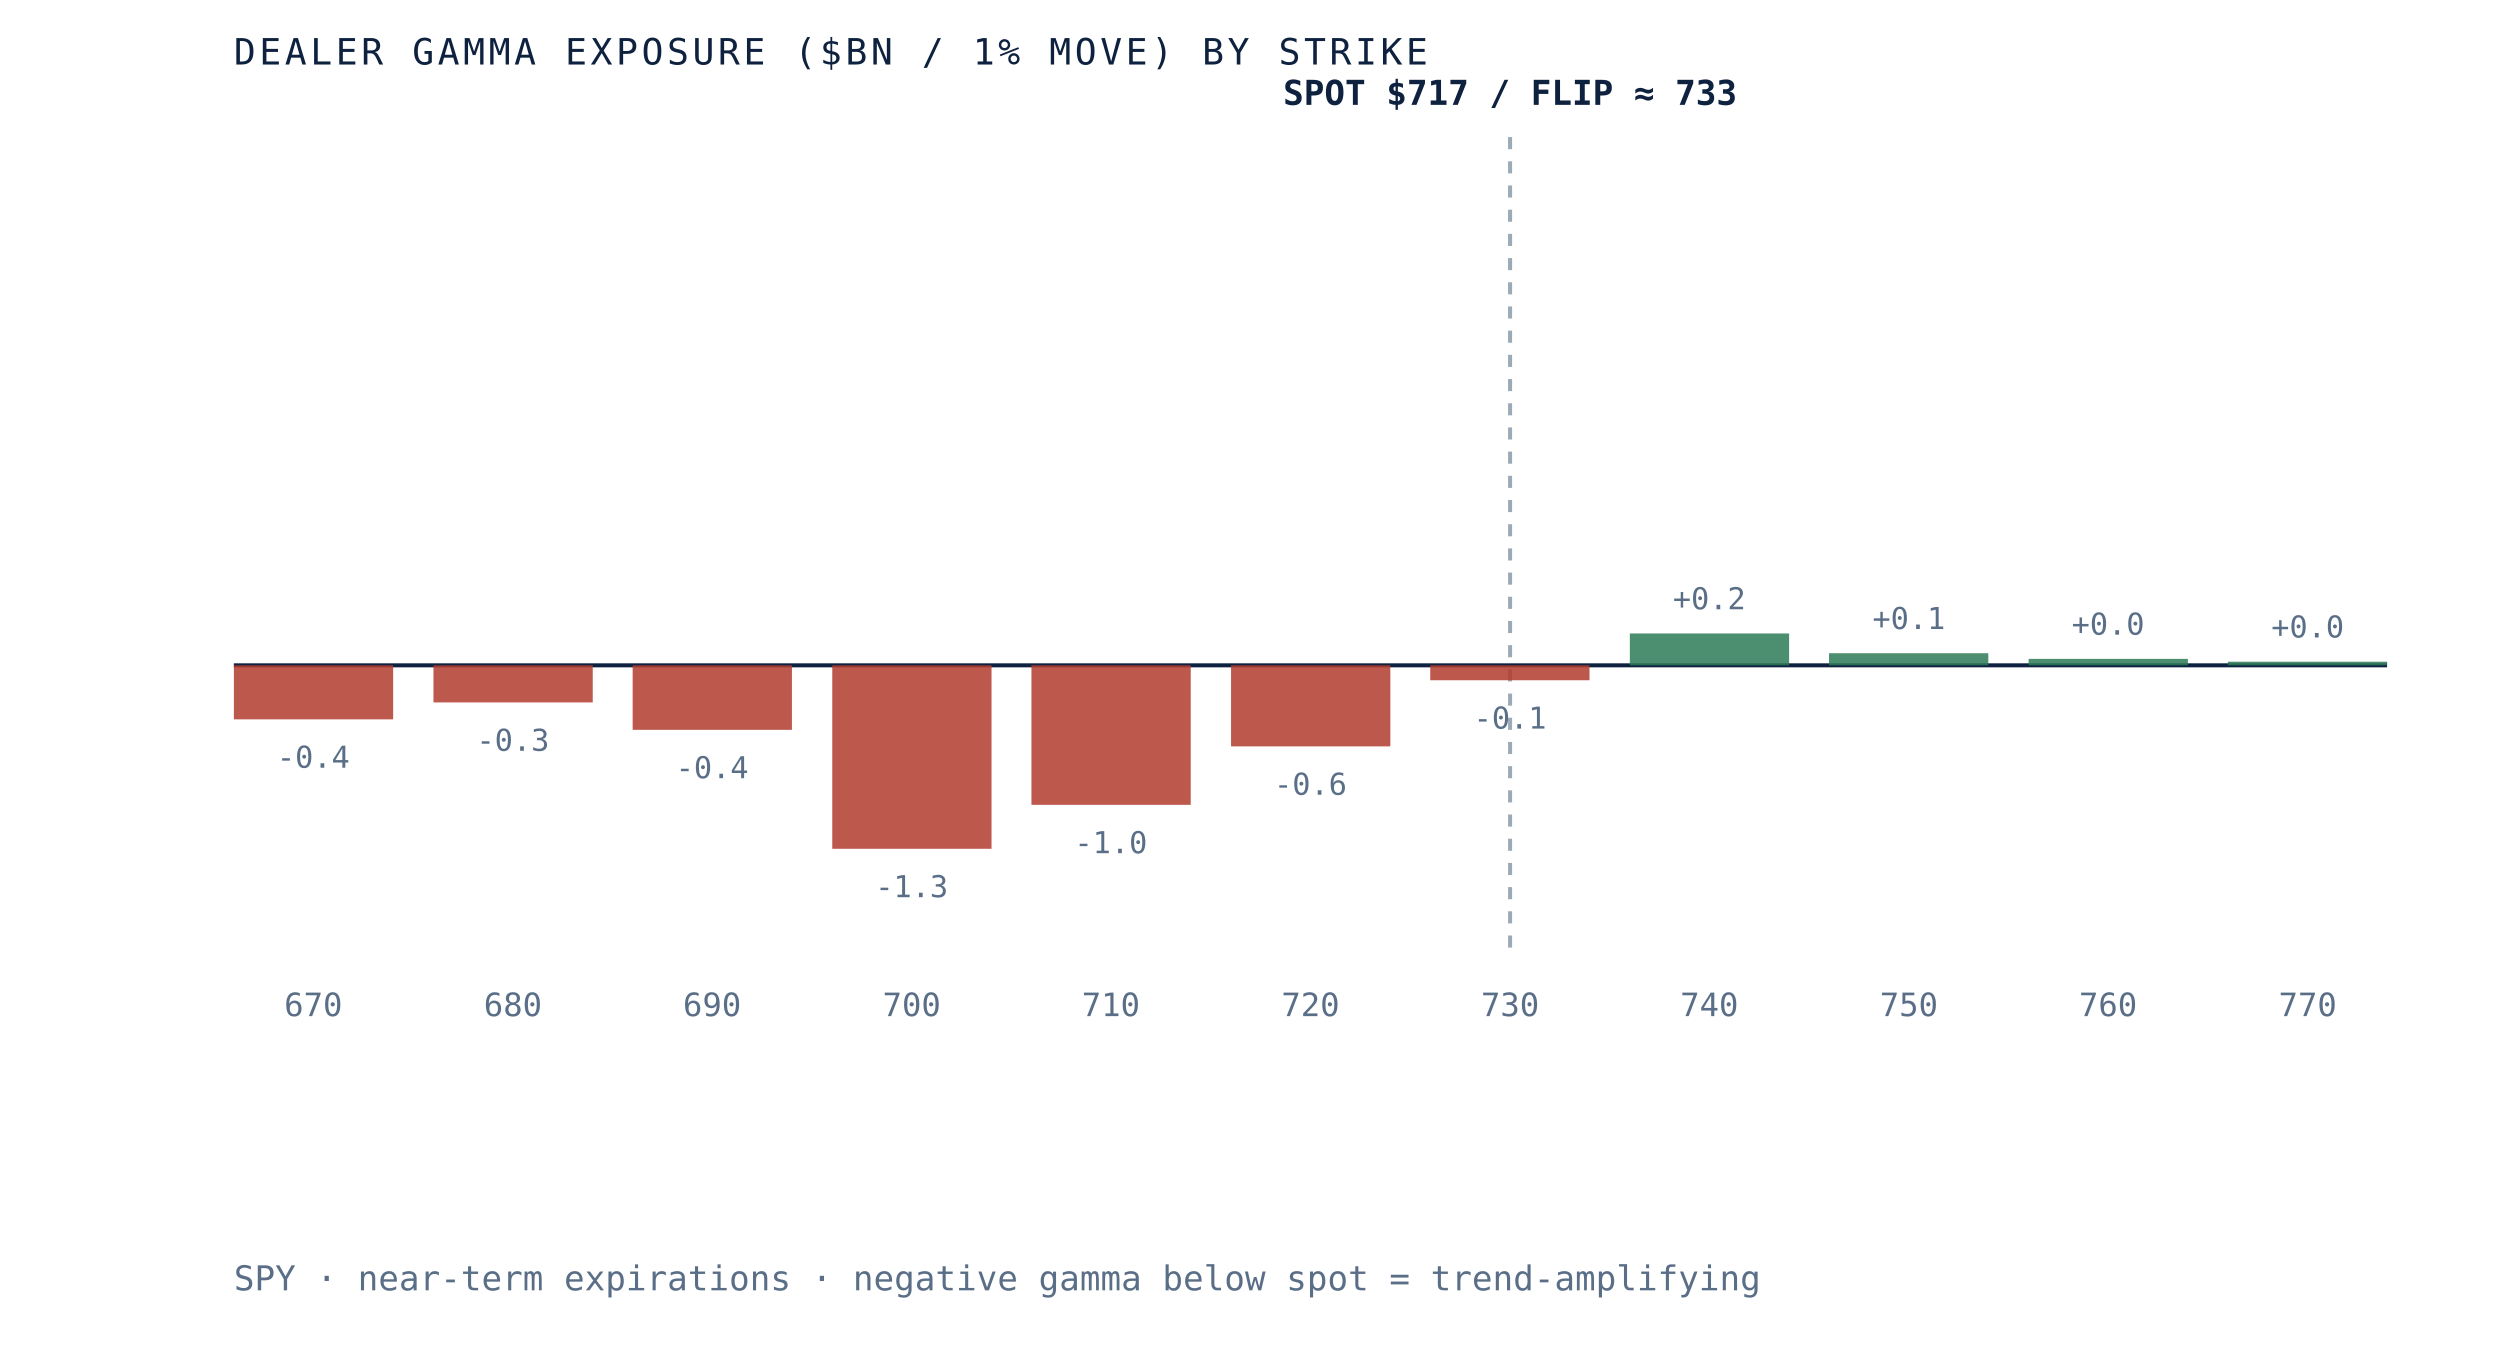
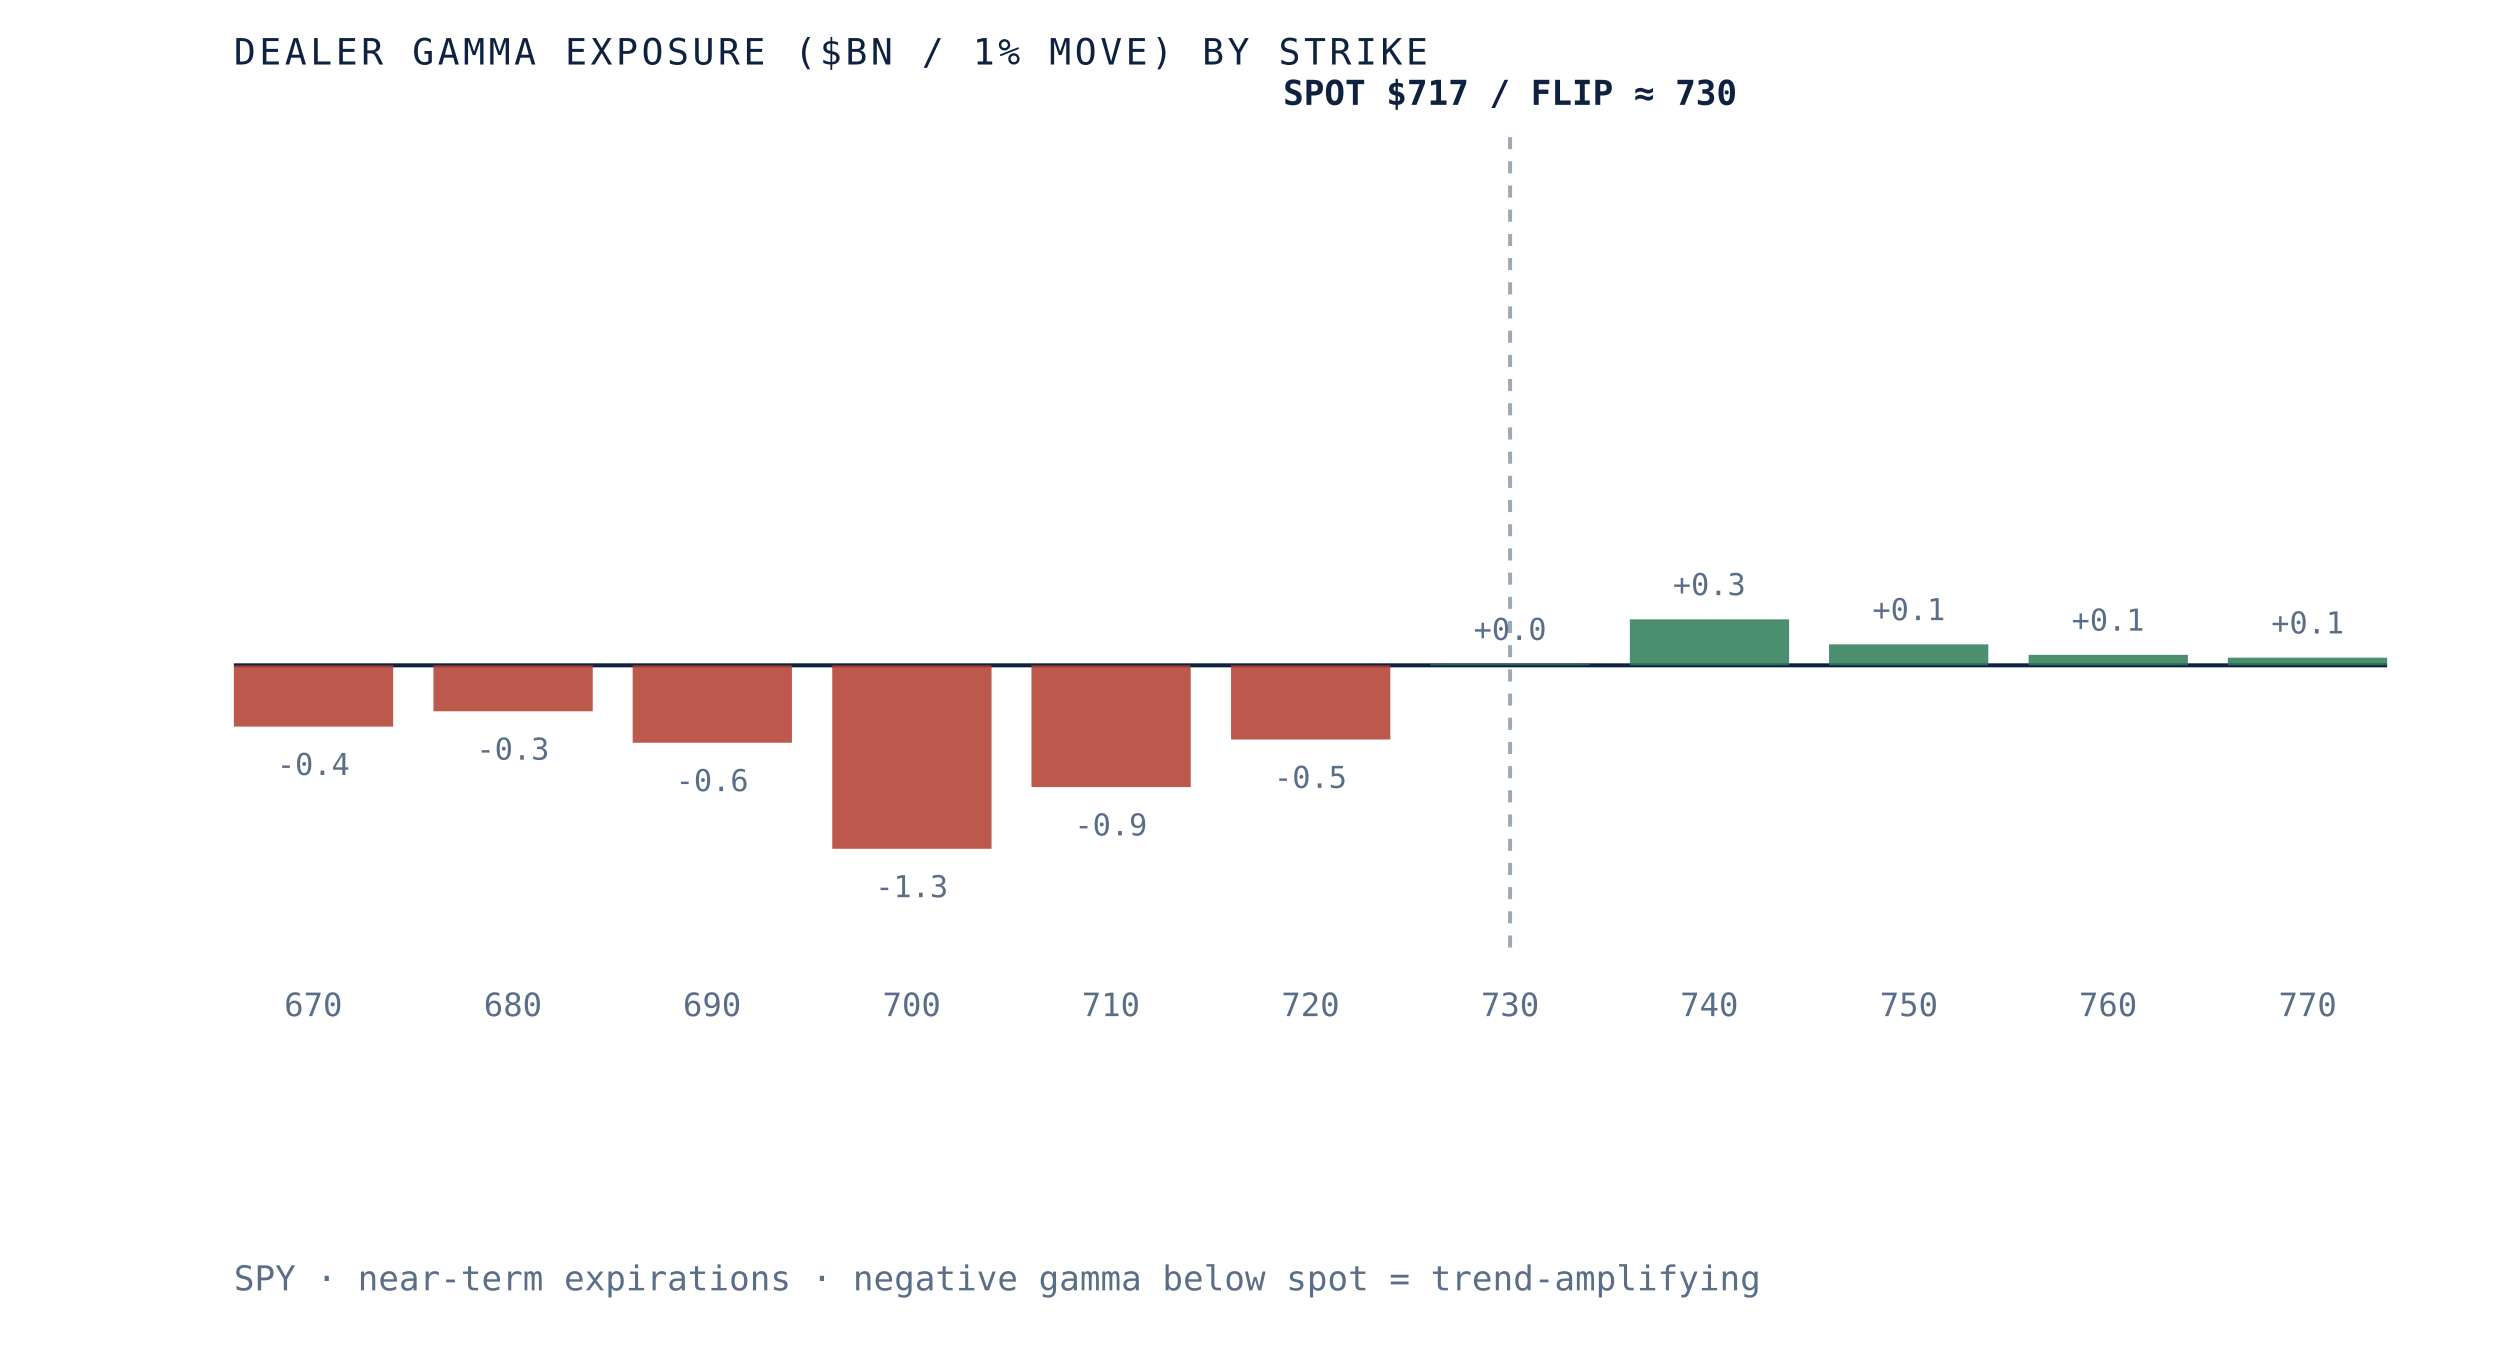
- <svg xmlns="http://www.w3.org/2000/svg" viewBox="0 0 620 340" role="img" aria-label="Dealer gamma exposure by strike for SPY, negative below spot and positive above, gamma flip near 733" preserveAspectRatio="xMidYMid meet" style="width:100%;height:auto;display:block">
+ <svg xmlns="http://www.w3.org/2000/svg" viewBox="0 0 620 340" role="img" aria-label="Dealer gamma exposure by strike for SPY, negative below spot and positive above, gamma flip near 730" preserveAspectRatio="xMidYMid meet" style="width:100%;height:auto;display:block">
  <rect x="0" y="0" width="620" height="340" fill="white" />
  <line x1="58" y1="165" x2="592" y2="165" stroke="#0e2240" stroke-width="1" />
  <line x1="374.5" y1="34" x2="374.5" y2="235" stroke="#5a6f87" stroke-width="1" stroke-dasharray="3 3" opacity="0.6" />
-   <rect x="58.0" y="165.0" width="39.5" height="13.4" fill="#b23b2e" opacity="0.85" />
-   <text x="77.7" y="190.4" text-anchor="middle" font-family="'JetBrains Mono', monospace" font-size="7.5" fill="#5a6f87">-0.4</text>
+   <rect x="58.0" y="165.0" width="39.5" height="15.2" fill="#b23b2e" opacity="0.85" />
+   <text x="77.7" y="192.2" text-anchor="middle" font-family="'JetBrains Mono', monospace" font-size="7.5" fill="#5a6f87">-0.4</text>
  <text x="77.7" y="252" text-anchor="middle" font-family="'JetBrains Mono', monospace" font-size="8" fill="#5a6f87">670</text>
-   <rect x="107.5" y="165.0" width="39.5" height="9.2" fill="#b23b2e" opacity="0.85" />
-   <text x="127.2" y="186.2" text-anchor="middle" font-family="'JetBrains Mono', monospace" font-size="7.5" fill="#5a6f87">-0.3</text>
+   <rect x="107.5" y="165.0" width="39.5" height="11.4" fill="#b23b2e" opacity="0.85" />
+   <text x="127.2" y="188.4" text-anchor="middle" font-family="'JetBrains Mono', monospace" font-size="7.5" fill="#5a6f87">-0.3</text>
  <text x="127.2" y="252" text-anchor="middle" font-family="'JetBrains Mono', monospace" font-size="8" fill="#5a6f87">680</text>
-   <rect x="156.9" y="165.0" width="39.5" height="16.0" fill="#b23b2e" opacity="0.85" />
-   <text x="176.6" y="193.0" text-anchor="middle" font-family="'JetBrains Mono', monospace" font-size="7.5" fill="#5a6f87">-0.4</text>
+   <rect x="156.9" y="165.0" width="39.5" height="19.2" fill="#b23b2e" opacity="0.85" />
+   <text x="176.6" y="196.2" text-anchor="middle" font-family="'JetBrains Mono', monospace" font-size="7.5" fill="#5a6f87">-0.6</text>
  <text x="176.6" y="252" text-anchor="middle" font-family="'JetBrains Mono', monospace" font-size="8" fill="#5a6f87">690</text>
  <rect x="206.4" y="165.0" width="39.5" height="45.5" fill="#b23b2e" opacity="0.85" />
  <text x="226.1" y="222.5" text-anchor="middle" font-family="'JetBrains Mono', monospace" font-size="7.5" fill="#5a6f87">-1.3</text>
  <text x="226.1" y="252" text-anchor="middle" font-family="'JetBrains Mono', monospace" font-size="8" fill="#5a6f87">700</text>
-   <rect x="255.8" y="165.0" width="39.5" height="34.6" fill="#b23b2e" opacity="0.85" />
-   <text x="275.5" y="211.6" text-anchor="middle" font-family="'JetBrains Mono', monospace" font-size="7.5" fill="#5a6f87">-1.0</text>
+   <rect x="255.8" y="165.0" width="39.5" height="30.2" fill="#b23b2e" opacity="0.85" />
+   <text x="275.5" y="207.2" text-anchor="middle" font-family="'JetBrains Mono', monospace" font-size="7.5" fill="#5a6f87">-0.9</text>
  <text x="275.5" y="252" text-anchor="middle" font-family="'JetBrains Mono', monospace" font-size="8" fill="#5a6f87">710</text>
-   <rect x="305.3" y="165.0" width="39.5" height="20.1" fill="#b23b2e" opacity="0.85" />
-   <text x="325.0" y="197.1" text-anchor="middle" font-family="'JetBrains Mono', monospace" font-size="7.5" fill="#5a6f87">-0.6</text>
+   <rect x="305.3" y="165.0" width="39.5" height="18.4" fill="#b23b2e" opacity="0.85" />
+   <text x="325.0" y="195.4" text-anchor="middle" font-family="'JetBrains Mono', monospace" font-size="7.5" fill="#5a6f87">-0.5</text>
  <text x="325.0" y="252" text-anchor="middle" font-family="'JetBrains Mono', monospace" font-size="8" fill="#5a6f87">720</text>
-   <rect x="354.7" y="165.0" width="39.5" height="3.7" fill="#b23b2e" opacity="0.85" />
-   <text x="374.5" y="180.7" text-anchor="middle" font-family="'JetBrains Mono', monospace" font-size="7.5" fill="#5a6f87">-0.1</text>
+   <rect x="354.7" y="164.7" width="39.5" height="0.3" fill="#2c7a57" opacity="0.85" />
+   <text x="374.5" y="158.7" text-anchor="middle" font-family="'JetBrains Mono', monospace" font-size="7.5" fill="#5a6f87">+0.0</text>
  <text x="374.5" y="252" text-anchor="middle" font-family="'JetBrains Mono', monospace" font-size="8" fill="#5a6f87">730</text>
-   <rect x="404.2" y="157.1" width="39.5" height="7.9" fill="#2c7a57" opacity="0.85" />
-   <text x="423.9" y="151.1" text-anchor="middle" font-family="'JetBrains Mono', monospace" font-size="7.5" fill="#5a6f87">+0.2</text>
+   <rect x="404.2" y="153.6" width="39.5" height="11.4" fill="#2c7a57" opacity="0.85" />
+   <text x="423.9" y="147.6" text-anchor="middle" font-family="'JetBrains Mono', monospace" font-size="7.5" fill="#5a6f87">+0.3</text>
  <text x="423.9" y="252" text-anchor="middle" font-family="'JetBrains Mono', monospace" font-size="8" fill="#5a6f87">740</text>
-   <rect x="453.6" y="162.0" width="39.5" height="3.0" fill="#2c7a57" opacity="0.85" />
-   <text x="473.4" y="156.0" text-anchor="middle" font-family="'JetBrains Mono', monospace" font-size="7.5" fill="#5a6f87">+0.1</text>
+   <rect x="453.6" y="159.8" width="39.5" height="5.2" fill="#2c7a57" opacity="0.85" />
+   <text x="473.4" y="153.8" text-anchor="middle" font-family="'JetBrains Mono', monospace" font-size="7.5" fill="#5a6f87">+0.1</text>
  <text x="473.4" y="252" text-anchor="middle" font-family="'JetBrains Mono', monospace" font-size="8" fill="#5a6f87">750</text>
-   <rect x="503.1" y="163.4" width="39.5" height="1.6" fill="#2c7a57" opacity="0.85" />
-   <text x="522.8" y="157.4" text-anchor="middle" font-family="'JetBrains Mono', monospace" font-size="7.5" fill="#5a6f87">+0.0</text>
+   <rect x="503.1" y="162.4" width="39.5" height="2.6" fill="#2c7a57" opacity="0.85" />
+   <text x="522.8" y="156.4" text-anchor="middle" font-family="'JetBrains Mono', monospace" font-size="7.5" fill="#5a6f87">+0.1</text>
  <text x="522.8" y="252" text-anchor="middle" font-family="'JetBrains Mono', monospace" font-size="8" fill="#5a6f87">760</text>
-   <rect x="552.5" y="164.1" width="39.5" height="0.9" fill="#2c7a57" opacity="0.85" />
-   <text x="572.3" y="158.1" text-anchor="middle" font-family="'JetBrains Mono', monospace" font-size="7.5" fill="#5a6f87">+0.0</text>
+   <rect x="552.5" y="163.1" width="39.5" height="1.9" fill="#2c7a57" opacity="0.85" />
+   <text x="572.3" y="157.1" text-anchor="middle" font-family="'JetBrains Mono', monospace" font-size="7.5" fill="#5a6f87">+0.1</text>
  <text x="572.3" y="252" text-anchor="middle" font-family="'JetBrains Mono', monospace" font-size="8" fill="#5a6f87">770</text>
-   <text x="374.5" y="26" text-anchor="middle" font-family="'JetBrains Mono', monospace" font-size="8.5" font-weight="bold" fill="#0e2240">SPOT $717 / FLIP ≈ 733</text>
+   <text x="374.5" y="26" text-anchor="middle" font-family="'JetBrains Mono', monospace" font-size="8.5" font-weight="bold" fill="#0e2240">SPOT $717 / FLIP ≈ 730</text>
  <text x="58" y="16" font-family="'JetBrains Mono', monospace" font-size="9" letter-spacing="0.1em" fill="#0e2240">DEALER GAMMA EXPOSURE ($BN / 1% MOVE) BY STRIKE</text>
  <text x="58" y="320" font-family="'JetBrains Mono', monospace" font-size="8.5" fill="#5a6f87">SPY · near-term expirations · negative gamma below spot = trend-amplifying</text>
</svg>
